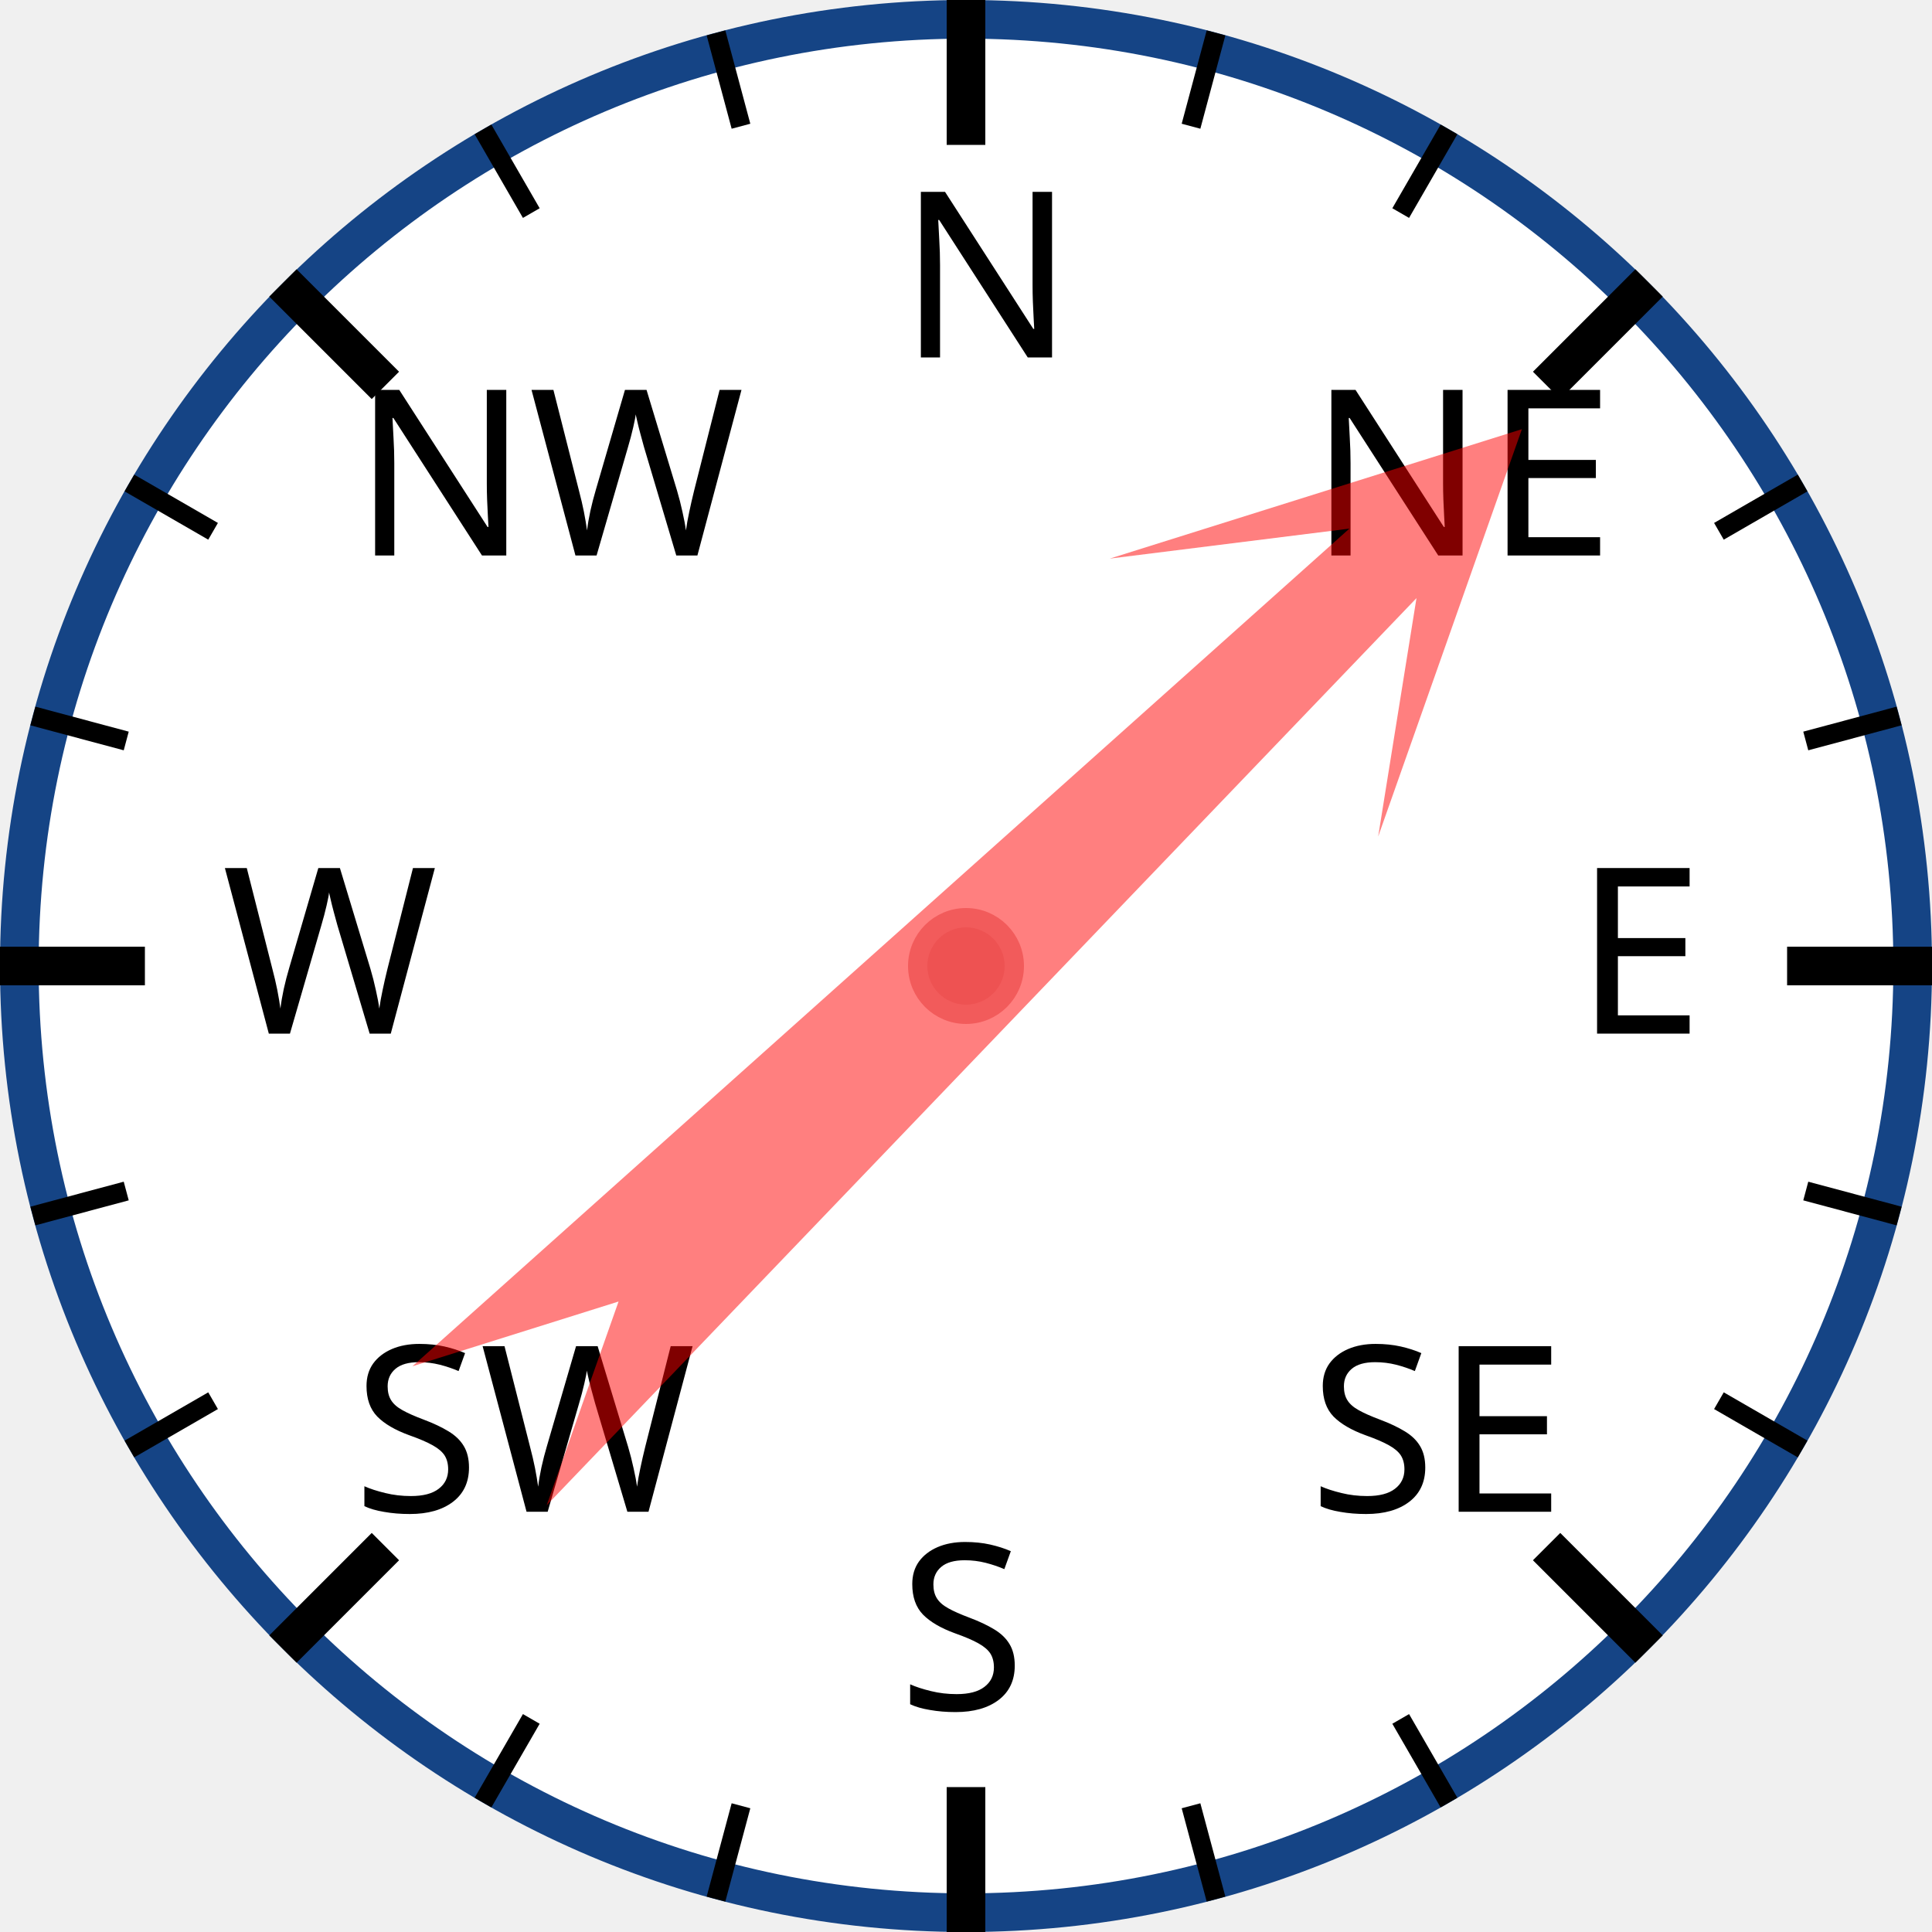
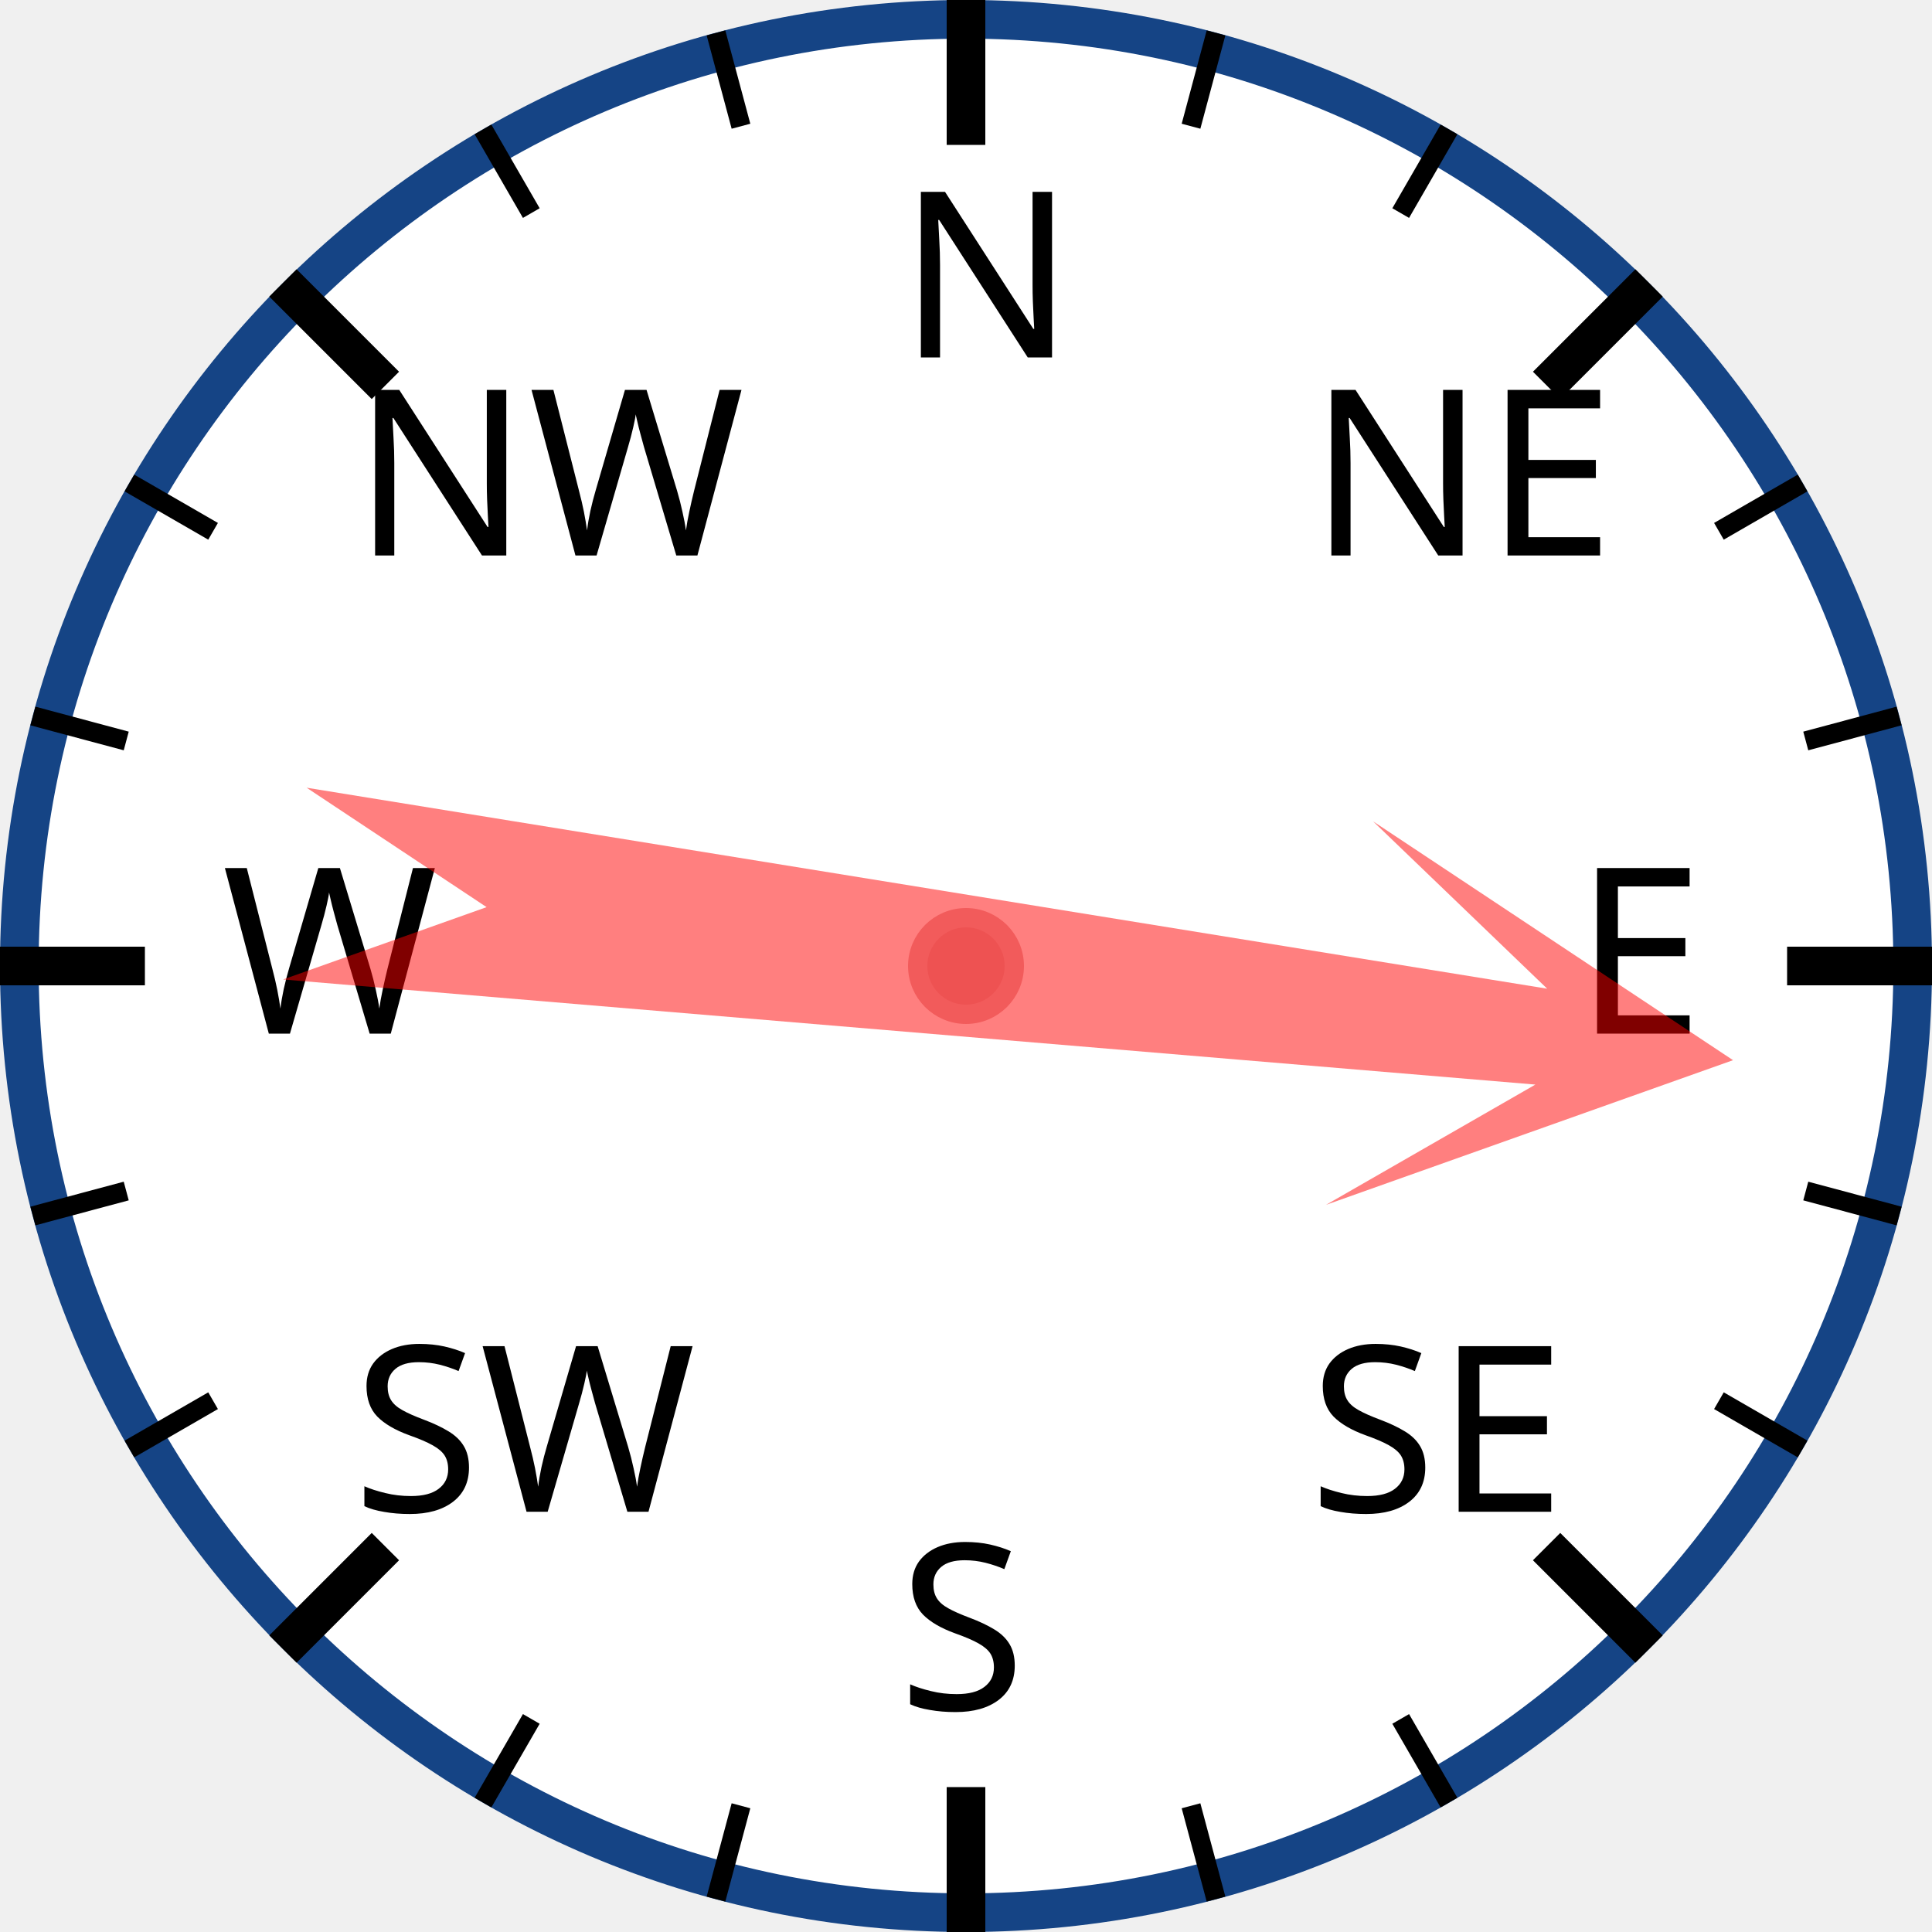
<svg xmlns="http://www.w3.org/2000/svg" width="120px" height="120px" viewBox="0 0 200 200">
  <circle cx="100" cy="100" r="98" style="fill: white; stroke: #154485; stroke-width: 4;" />
  <text x="93.0" y="37.0" style="font-family: sans-serif; font-size: 18pt;">N</text>
  <line x1="100.0" y1="0.0" x2="100.0" y2="15.0" style="stroke: black; stroke-width: 4;" />
  <line x1="74.118" y1="3.407" x2="76.706" y2="13.067" style="stroke: black; stroke-width: 2;" />
  <line x1="50" y1="13.397" x2="55" y2="22.058" style="stroke: black; stroke-width: 2;" />
  <text x="36.503" y="57.503" style="font-family: sans-serif; font-size: 18pt;">NW</text>
  <line x1="29.289" y1="29.289" x2="39.896" y2="39.896" style="stroke: black; stroke-width: 4;" />
  <line x1="13.397" y1="50" x2="22.058" y2="55" style="stroke: black; stroke-width: 2;" />
  <line x1="3.407" y1="74.118" x2="13.067" y2="76.706" style="stroke: black; stroke-width: 2;" />
  <text x="23.0" y="107.0" style="font-family: sans-serif; font-size: 18pt;">W</text>
  <line x1="0.0" y1="100.0" x2="15.0" y2="100.0" style="stroke: black; stroke-width: 4;" />
  <line x1="3.407" y1="125.882" x2="13.067" y2="123.294" style="stroke: black; stroke-width: 2;" />
  <line x1="13.397" y1="150" x2="22.058" y2="145" style="stroke: black; stroke-width: 2;" />
  <text x="36.503" y="156.497" style="font-family: sans-serif; font-size: 18pt;">SW</text>
  <line x1="29.289" y1="170.711" x2="39.896" y2="160.104" style="stroke: black; stroke-width: 4;" />
  <line x1="50" y1="186.603" x2="55" y2="177.942" style="stroke: black; stroke-width: 2;" />
  <line x1="74.118" y1="196.593" x2="76.706" y2="186.933" style="stroke: black; stroke-width: 2;" />
  <text x="93" y="177.0" style="font-family: sans-serif; font-size: 18pt;">S</text>
  <line x1="100" y1="200.0" x2="100" y2="185.0" style="stroke: black; stroke-width: 4;" />
  <line x1="125.882" y1="196.593" x2="123.294" y2="186.933" style="stroke: black; stroke-width: 2;" />
  <line x1="150.0" y1="186.603" x2="145.0" y2="177.942" style="stroke: black; stroke-width: 2;" />
  <text x="135.497" y="156.497" style="font-family: sans-serif; font-size: 18pt;">SE</text>
  <line x1="170.711" y1="170.711" x2="160.104" y2="160.104" style="stroke: black; stroke-width: 4;" />
  <line x1="186.603" y1="150" x2="177.942" y2="145" style="stroke: black; stroke-width: 2;" />
  <line x1="196.593" y1="125.882" x2="186.933" y2="123.294" style="stroke: black; stroke-width: 2;" />
  <text x="163.0" y="107" style="font-family: sans-serif; font-size: 18pt;">E</text>
  <line x1="200.0" y1="100" x2="185.0" y2="100" style="stroke: black; stroke-width: 4;" />
  <line x1="196.593" y1="74.118" x2="186.933" y2="76.706" style="stroke: black; stroke-width: 2;" />
  <line x1="186.603" y1="50" x2="177.942" y2="55" style="stroke: black; stroke-width: 2;" />
  <text x="135.497" y="57.503" style="font-family: sans-serif; font-size: 18pt;">NE</text>
  <line x1="170.711" y1="29.289" x2="160.104" y2="39.896" style="stroke: black; stroke-width: 4;" />
  <line x1="150" y1="13.397" x2="145" y2="22.058" style="stroke: black; stroke-width: 2;" />
  <line x1="125.882" y1="3.407" x2="123.294" y2="13.067" style="stroke: black; stroke-width: 2;" />
-   <polygon points="100 20 120 60 105 40 110 170 100 150 90 170 95 40 80 60" style="fill: red; fill-opacity: 0.5;" transform="rotate(46,100,100)" />
+   <polygon points="100 20 120 60 105 40 110 170 100 150 90 170 95 40 80 60" style="fill: red; fill-opacity: 0.5;" transform="rotate(97,100,100)" />
  <circle cx="100" cy="100" r="5" style="fill: #EE5252; stroke: #F25B5B; stroke-width: 2;" />
</svg>
